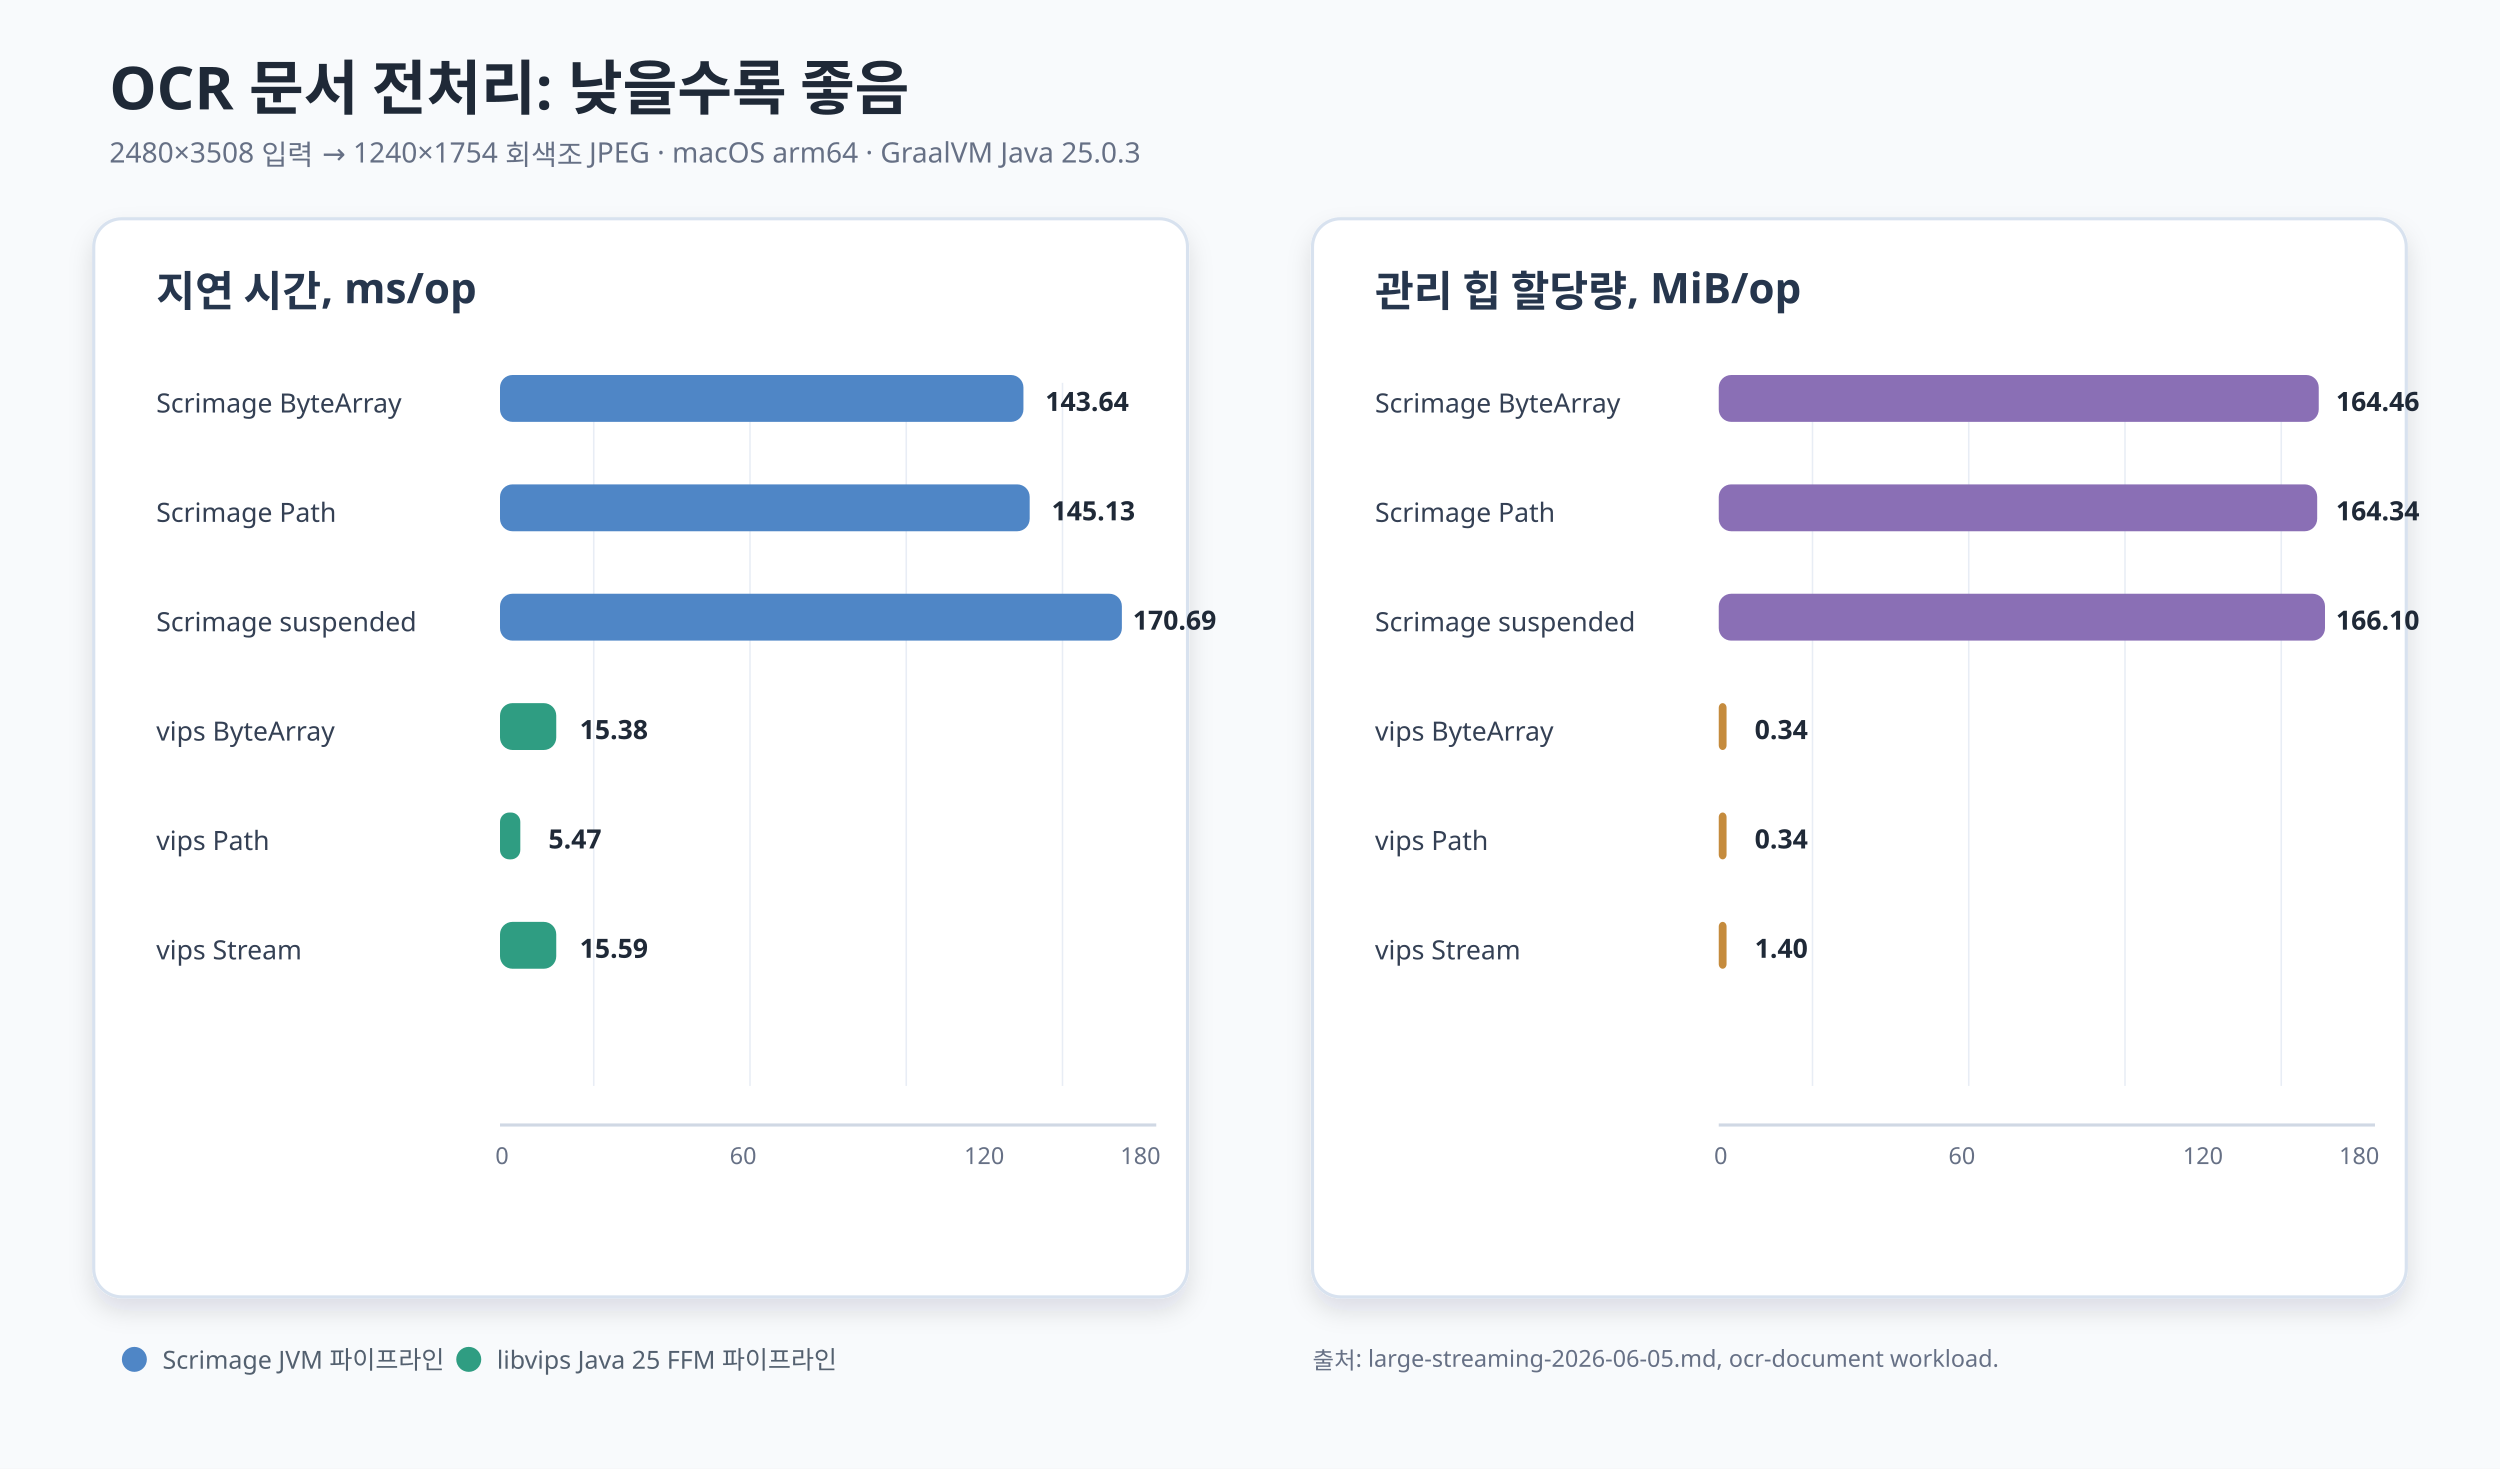
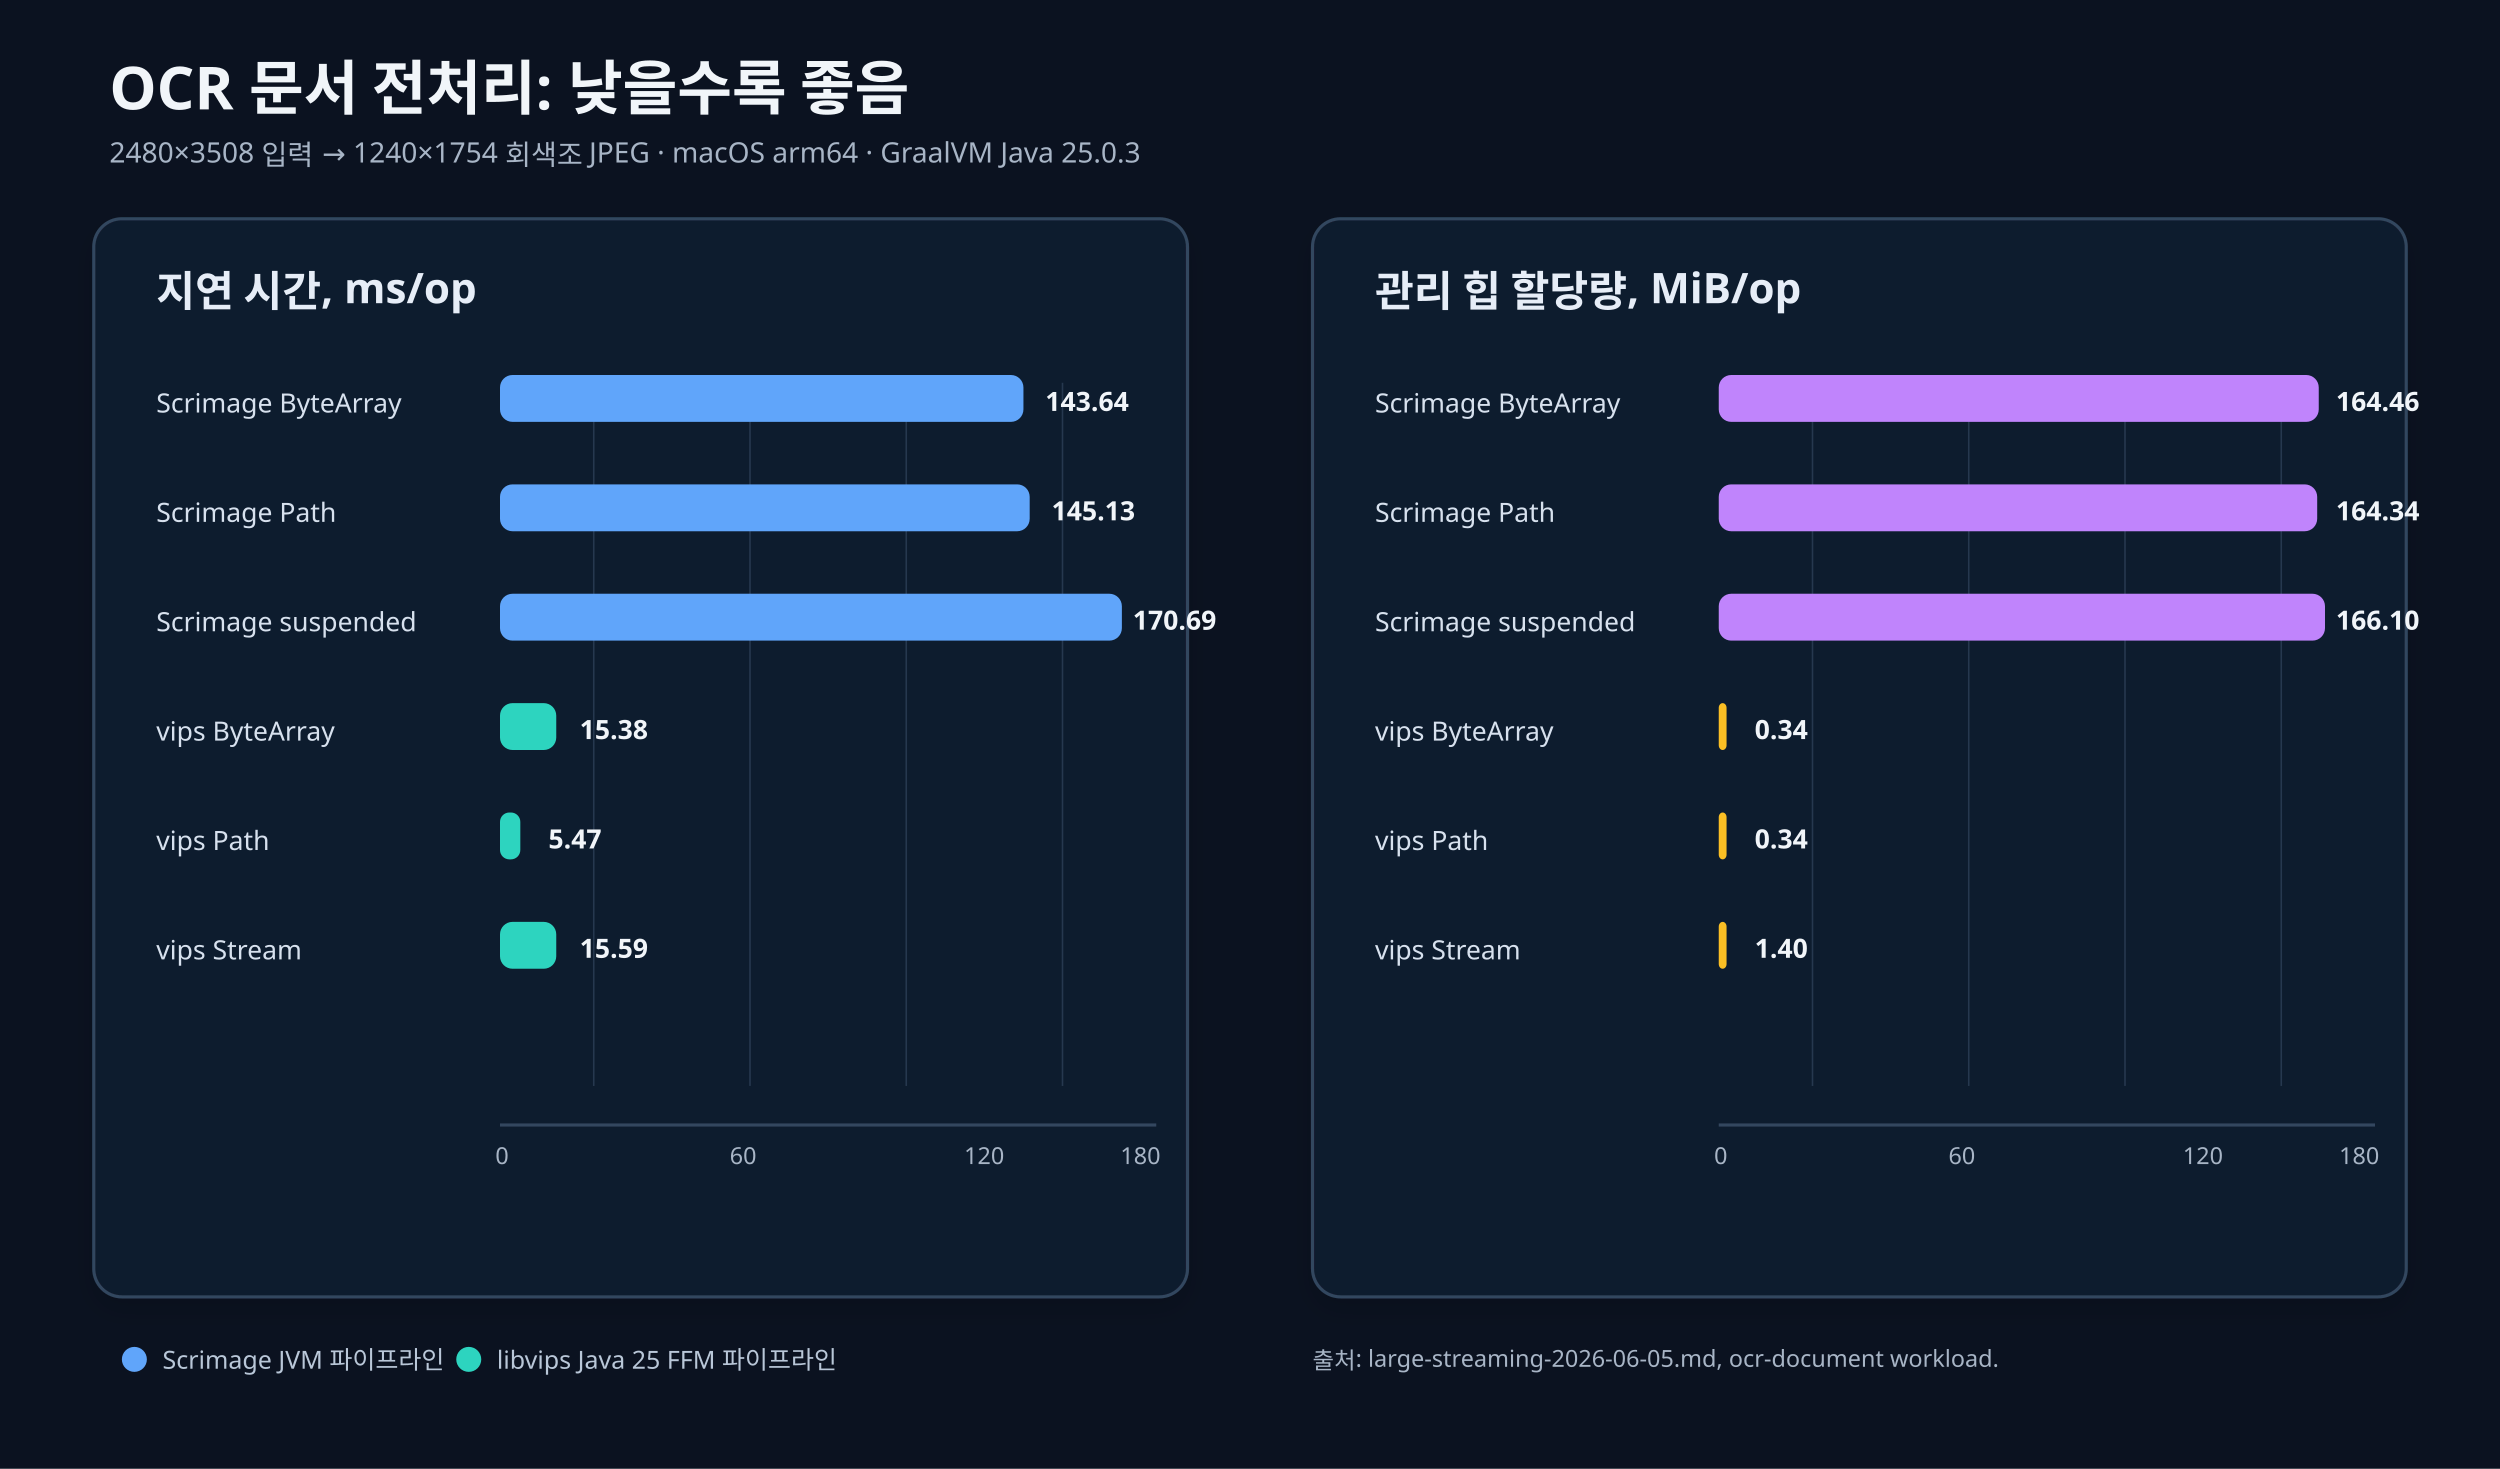
<svg xmlns="http://www.w3.org/2000/svg" width="1600" height="940" viewBox="0 0 1600 940" role="img" aria-labelledby="title desc">
  <defs>
    <filter id="soft-shadow" x="-10%" y="-14%" width="120%" height="138%">
-       <feDropShadow dx="0" dy="8" stdDeviation="8" flood-color="#1f2937" flood-opacity="0.12" />
+       <feDropShadow dx="0" dy="8" stdDeviation="8" flood-color="#020617" flood-opacity="0.12" />
    </filter>
    <style>
-       .bg { fill: #f8fafc; }
-       .title { font: 700 38px 'goorm Sans'; fill: #1f2937; }
-       .subtitle { font: 18px 'goorm Sans Code'; fill: #667085; }
-       .panel { fill: #ffffff; stroke: #d8e2ef; stroke-width: 2; filter: url(#soft-shadow); }
-       .panel-title { font: 700 27px 'goorm Sans'; fill: #26364d; }
-       .axis { stroke: #d0d8e4; stroke-width: 2; }
-       .grid { stroke: #e8edf5; stroke-width: 1; }
-       .label { font: 17px 'goorm Sans Code'; fill: #344054; }
-       .value { font: 700 17px 'goorm Sans Code'; fill: #1f2937; }
-       .note { font: 15px 'goorm Sans Code'; fill: #667085; }
-       .scrimage { fill: #4f86c6; }
-       .vips { fill: #2f9d82; }
-       .alloc-scrimage { fill: #8a6fb5; }
-       .alloc-vips { fill: #c58b3d; }
-       .legend { font: 16px 'goorm Sans Code'; fill: #53606f; }
+       .bg { fill: #0b1220; }
+       .title { font: 700 38px 'goorm Sans'; fill: #f1f5f9; }
+       .subtitle { font: 18px 'goorm Sans Code'; fill: #a8b5c6; }
+       .panel { fill: #111c2e; stroke: #33475f; stroke-width: 2; filter: url(#soft-shadow); }
+       .panel-title { font: 700 27px 'goorm Sans'; fill: #e6edf7; }
+       .axis { stroke: #33475f; stroke-width: 2; }
+       .grid { stroke: #26384f; stroke-width: 1; }
+       .label { font: 17px 'goorm Sans Code'; fill: #d7e1ee; }
+       .value { font: 700 17px 'goorm Sans Code'; fill: #f1f5f9; }
+       .note { font: 15px 'goorm Sans Code'; fill: #a8b5c6; }
+       .scrimage { fill: #60a5fa; }
+       .vips { fill: #2dd4bf; }
+       .alloc-scrimage { fill: #c084fc; }
+       .alloc-vips { fill: #fbbf24; }
+       .legend { font: 16px 'goorm Sans Code'; fill: #b9c7d8; }
    </style>
  </defs>
  <rect class="bg" x="0" y="0" width="1600" height="940" />
  <text class="title" x="70" y="70">OCR 문서 전처리: 낮을수록 좋음</text>
  <text class="subtitle" x="70" y="104">2480×3508 입력 → 1240×1754 회색조 JPEG · macOS arm64 · GraalVM Java 25.0.3</text>
  <rect class="panel" x="60" y="140" width="700" height="690" rx="18" />
  <rect class="panel" x="840" y="140" width="700" height="690" rx="18" />
  <text class="panel-title" x="100" y="196">지연 시간, ms/op</text>
  <text class="panel-title" x="880" y="196">관리 힙 할당량, MiB/op</text>
  <line class="grid" x1="380" y1="245" x2="380" y2="695" />
  <line class="grid" x1="480" y1="245" x2="480" y2="695" />
  <line class="grid" x1="580" y1="245" x2="580" y2="695" />
  <line class="grid" x1="680" y1="245" x2="680" y2="695" />
  <line class="axis" x1="320" y1="720" x2="740" y2="720" />
  <text class="note" x="317" y="745">0</text>
  <text class="note" x="467" y="745">60</text>
  <text class="note" x="617" y="745">120</text>
  <text class="note" x="717" y="745">180</text>
  <text class="label" x="100" y="264">Scrimage ByteArray</text>
  <rect class="scrimage" x="320" y="240" width="335" height="30" rx="8" />
  <text class="value" x="669" y="263">143.64</text>
  <text class="label" x="100" y="334">Scrimage Path</text>
  <rect class="scrimage" x="320" y="310" width="339" height="30" rx="8" />
  <text class="value" x="673" y="333">145.13</text>
  <text class="label" x="100" y="404">Scrimage suspended</text>
  <rect class="scrimage" x="320" y="380" width="398" height="30" rx="8" />
  <text class="value" x="725" y="403">170.69</text>
  <text class="label" x="100" y="474">vips ByteArray</text>
  <rect class="vips" x="320" y="450" width="36" height="30" rx="8" />
  <text class="value" x="371" y="473">15.38</text>
  <text class="label" x="100" y="544">vips Path</text>
  <rect class="vips" x="320" y="520" width="13" height="30" rx="6" />
  <text class="value" x="351" y="543">5.47</text>
  <text class="label" x="100" y="614">vips Stream</text>
  <rect class="vips" x="320" y="590" width="36" height="30" rx="8" />
  <text class="value" x="371" y="613">15.59</text>
  <line class="grid" x1="1160" y1="245" x2="1160" y2="695" />
  <line class="grid" x1="1260" y1="245" x2="1260" y2="695" />
  <line class="grid" x1="1360" y1="245" x2="1360" y2="695" />
  <line class="grid" x1="1460" y1="245" x2="1460" y2="695" />
  <line class="axis" x1="1100" y1="720" x2="1520" y2="720" />
  <text class="note" x="1097" y="745">0</text>
  <text class="note" x="1247" y="745">60</text>
  <text class="note" x="1397" y="745">120</text>
  <text class="note" x="1497" y="745">180</text>
  <text class="label" x="880" y="264">Scrimage ByteArray</text>
  <rect class="alloc-scrimage" x="1100" y="240" width="384" height="30" rx="8" />
  <text class="value" x="1495" y="263">164.46</text>
  <text class="label" x="880" y="334">Scrimage Path</text>
  <rect class="alloc-scrimage" x="1100" y="310" width="383" height="30" rx="8" />
  <text class="value" x="1495" y="333">164.34</text>
  <text class="label" x="880" y="404">Scrimage suspended</text>
  <rect class="alloc-scrimage" x="1100" y="380" width="388" height="30" rx="8" />
  <text class="value" x="1495" y="403">166.10</text>
  <text class="label" x="880" y="474">vips ByteArray</text>
  <rect class="alloc-vips" x="1100" y="450" width="5" height="30" rx="3" />
  <text class="value" x="1123" y="473">0.34</text>
  <text class="label" x="880" y="544">vips Path</text>
  <rect class="alloc-vips" x="1100" y="520" width="5" height="30" rx="3" />
  <text class="value" x="1123" y="543">0.34</text>
  <text class="label" x="880" y="614">vips Stream</text>
  <rect class="alloc-vips" x="1100" y="590" width="5" height="30" rx="3" />
  <text class="value" x="1123" y="613">1.40</text>
  <circle class="scrimage" cx="86" cy="870" r="8" />
  <text class="legend" x="104" y="876">Scrimage JVM 파이프라인</text>
  <circle class="vips" cx="300" cy="870" r="8" />
  <text class="legend" x="318" y="876">libvips Java 25 FFM 파이프라인</text>
  <text class="note" x="840" y="876">출처: large-streaming-2026-06-05.md, ocr-document workload.</text>
</svg>
